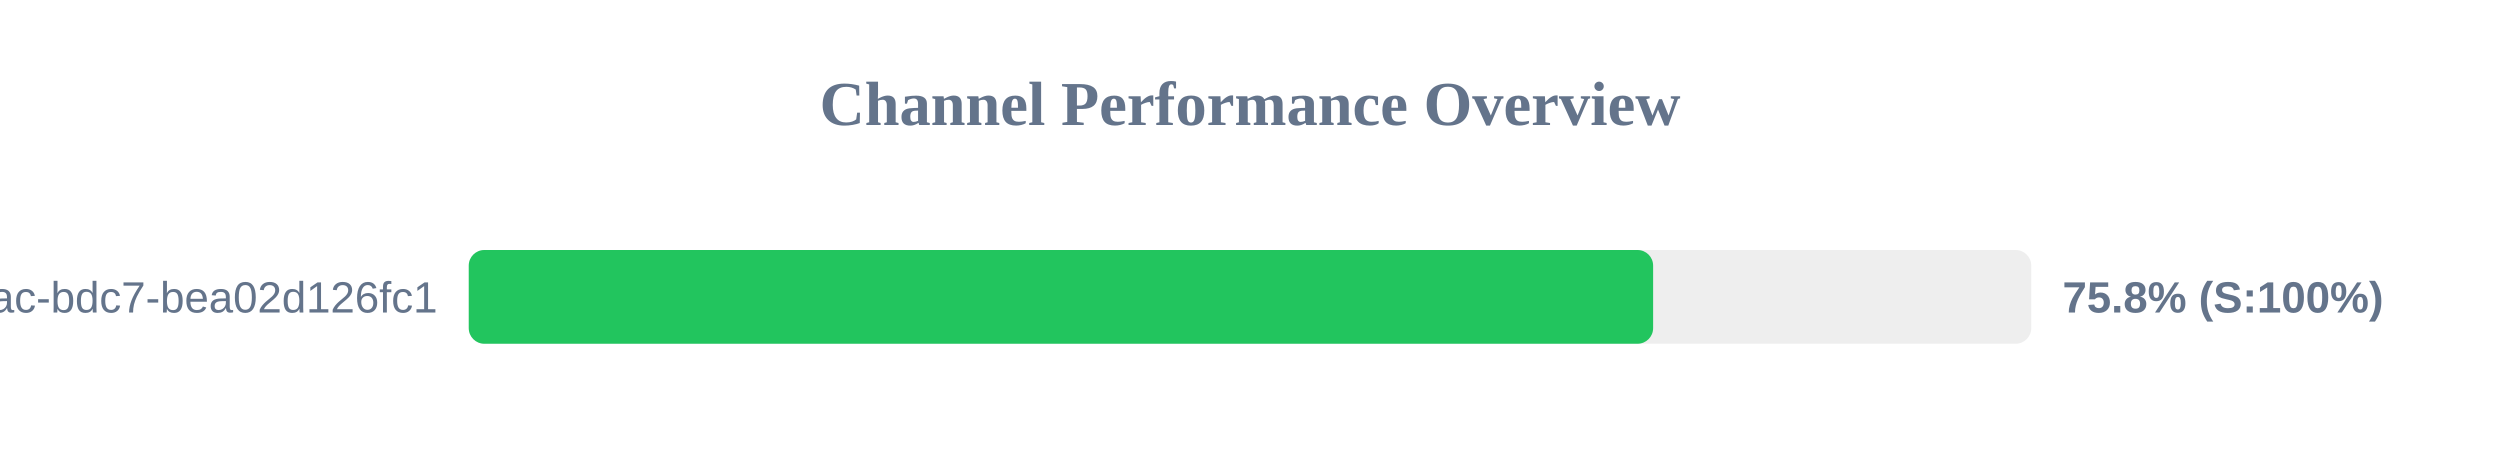
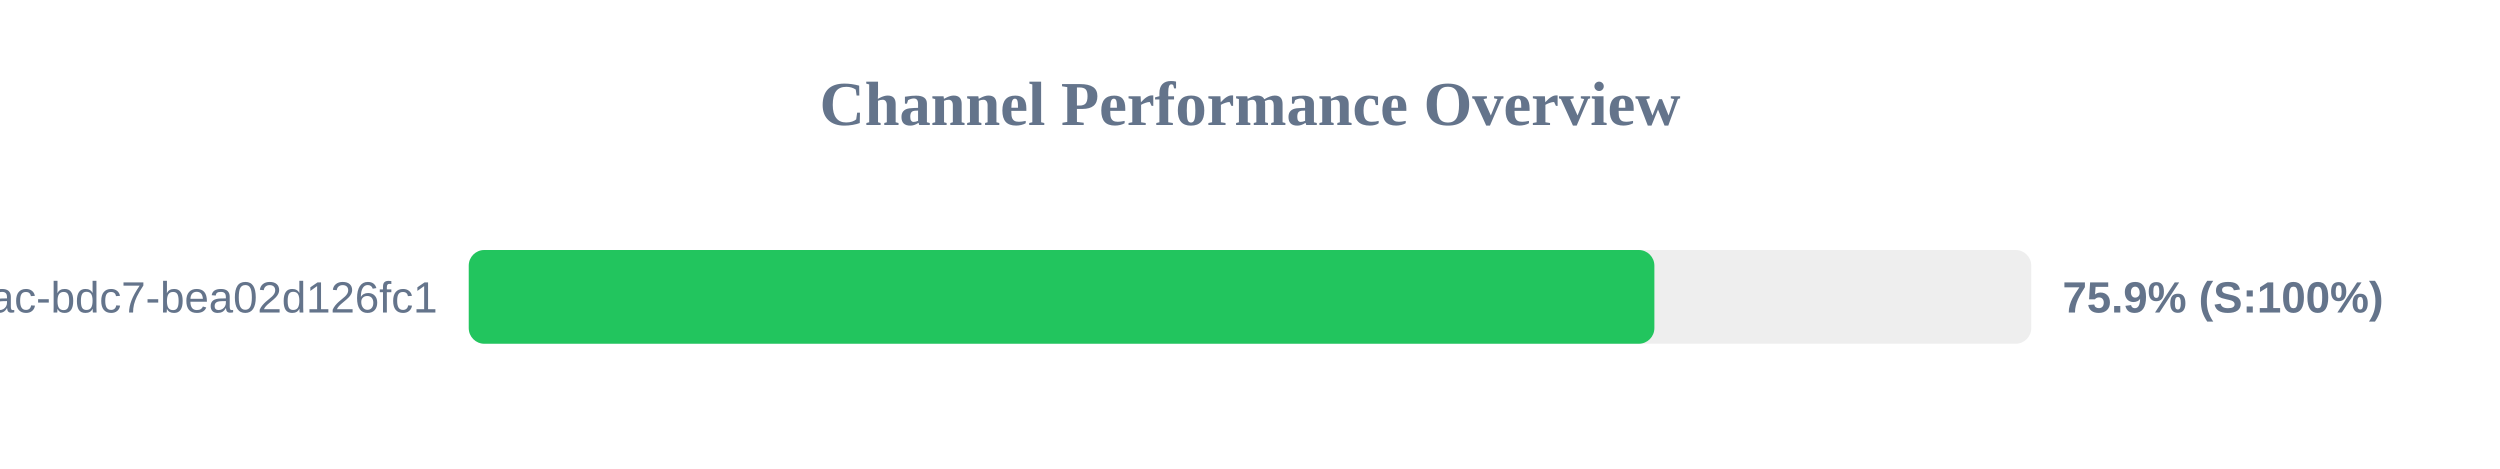
<svg xmlns="http://www.w3.org/2000/svg" width="800" height="150" version="1.1">
  <style>
        .row { font: 14px Arial; fill: #64748b; }
        .score { font: bold 14px Arial; fill: #64748b; }
    </style>
  <text x="400" y="40" text-anchor="middle" font-size="20px" font-weight="bold" fill="#64748b">Channel Performance Overview</text>
  <rect x="150" y="80" width="500" height="30" fill="#eee" rx="5" />
-   <rect x="150" y="80" width="379.0" height="30" fill="#22c55e" rx="5" />
+   <rect x="150" y="80" width="379.4" height="30" fill="#22c55e" rx="5" />
  <text x="140" y="100" text-anchor="end" class="row">?uuid=e31ad3e6-e341-42ac-bdc7-bea02d126fc1</text>
-   <text x="660" y="100" text-anchor="start" class="score">75.8% (S:100%)</text>
+   <text x="660" y="100" text-anchor="start" class="score">75.9% (S:100%)</text>
</svg>
